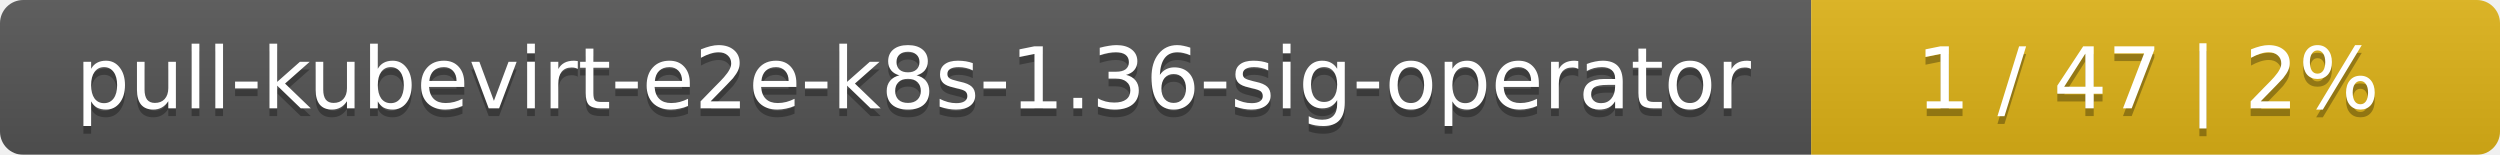
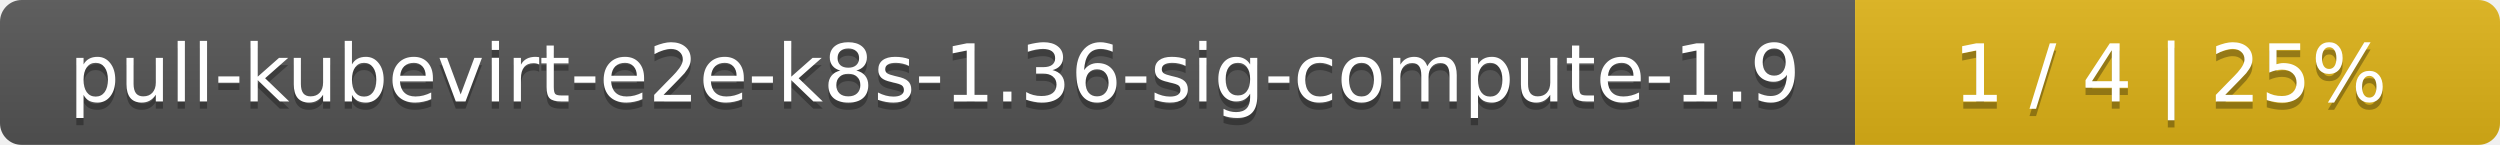
- <svg xmlns="http://www.w3.org/2000/svg" width="323" height="20">
+ <svg xmlns="http://www.w3.org/2000/svg" width="345" height="20">
  <linearGradient id="smooth" x2="0" y2="100%">
    <stop offset="0" stop-color="#bbb" stop-opacity=".1" />
    <stop offset="1" stop-opacity=".1" />
  </linearGradient>
  <mask id="round">
-     <rect width="323" height="20" rx="3" fill="#fff" />
+     <rect width="345" height="20" rx="3" fill="#fff" />
  </mask>
  <g mask="url(#round)">
-     <rect width="234" height="20" fill="#555" />
-     <rect x="234" width="89" height="20" fill="#dfb317" />
-     <rect width="323" height="20" fill="url(#smooth)" />
+     <rect width="256" height="20" fill="#555" />
+     <rect x="256" width="89" height="20" fill="#dfb317" />
+     <rect width="345" height="20" fill="url(#smooth)" />
  </g>
  <g fill="#fff" text-anchor="middle" font-family="DejaVu Sans,Verdana,Geneva,sans-serif" font-size="11">
-     <text x="118" y="15" fill="#010101" fill-opacity=".3">pull-kubevirt-e2e-k8s-1.36-sig-operator</text>
-     <text x="118" y="14">pull-kubevirt-e2e-k8s-1.36-sig-operator</text>
-     <text x="277.5" y="15" fill="#010101" fill-opacity=".3">1 / 47    |    2%</text>
-     <text x="277.5" y="14">1 / 47    |    2%</text>
+     <text x="129" y="15" fill="#010101" fill-opacity=".3">pull-kubevirt-e2e-k8s-1.36-sig-compute-1.9</text>
+     <text x="129" y="14">pull-kubevirt-e2e-k8s-1.36-sig-compute-1.9</text>
+     <text x="299.5" y="15" fill="#010101" fill-opacity=".3">1 / 4    |    25%</text>
+     <text x="299.5" y="14">1 / 4    |    25%</text>
  </g>
</svg>
